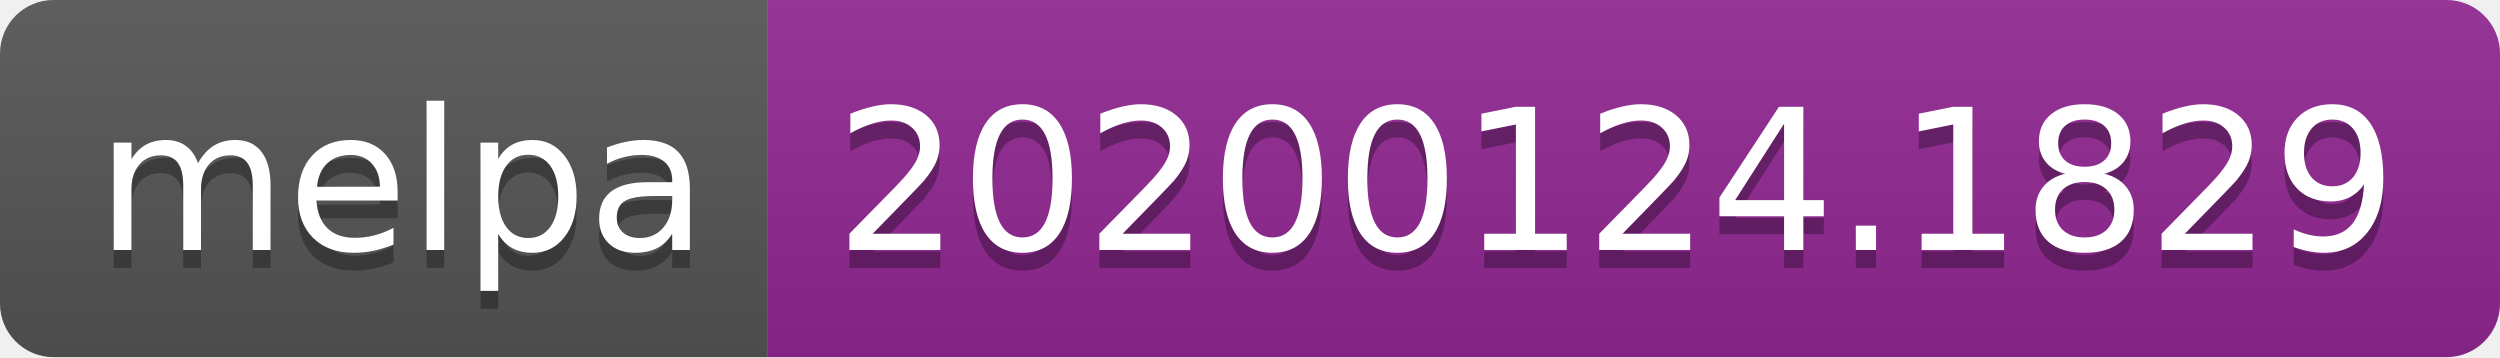
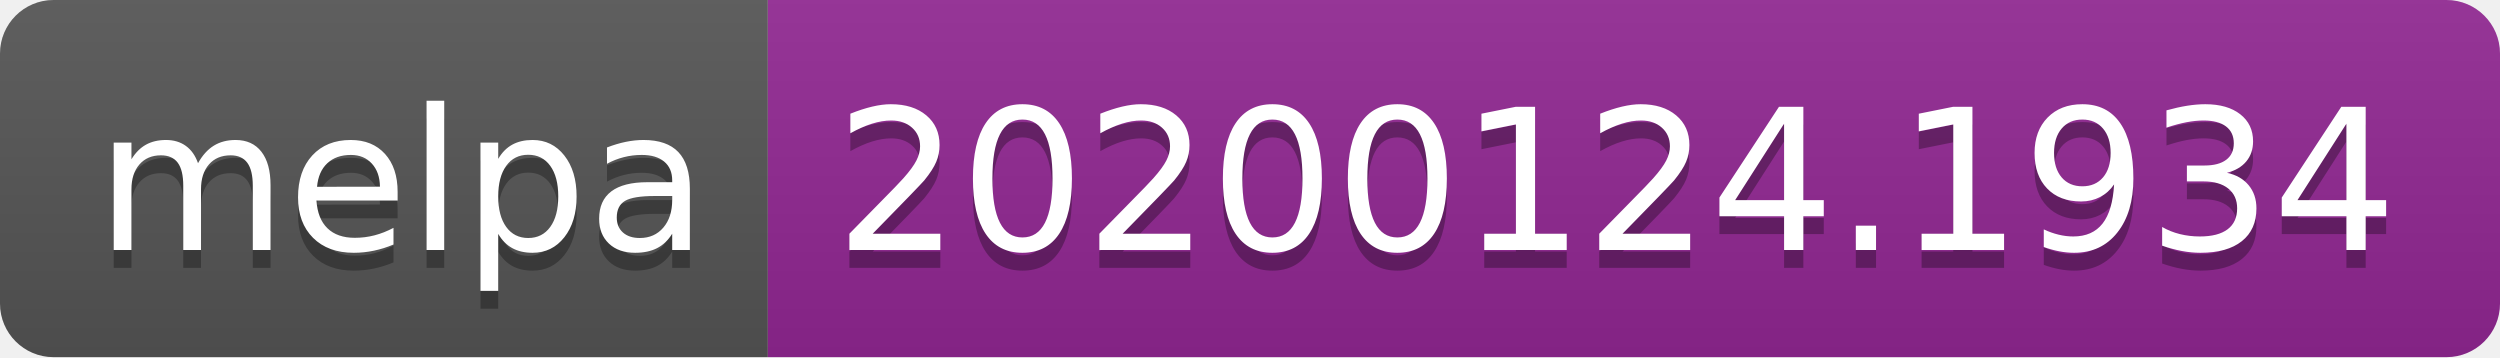
<svg xmlns="http://www.w3.org/2000/svg" width="140" height="20">
  <linearGradient id="b" x2="0" y2="100%">
    <stop offset="0" stop-color="#bbb" stop-opacity=".1" />
    <stop offset="1" stop-opacity=".1" />
  </linearGradient>
  <clipPath id="a">
    <rect width="140" height="20" rx="3" fill="#fff" />
  </clipPath>
  <g clip-path="url(#a)">
    <path fill="#555" d="M0 0h43v20H0z" />
    <path fill="#922793" d="M43 0h97v20H43z" />
    <path fill="url(#b)" d="M0 0h140v20H0z" />
  </g>
  <g fill="#fff" text-anchor="middle" font-family="DejaVu Sans,Verdana,Geneva,sans-serif" font-size="110">
    <text x="225" y="150" fill="#010101" fill-opacity=".3" transform="scale(.1)" textLength="330">melpa</text>
    <text x="225" y="140" transform="scale(.1)" textLength="330">melpa</text>
-     <text x="905" y="150" fill="#010101" fill-opacity=".3" transform="scale(.1)" textLength="870">20200124.1829</text>
-     <text x="905" y="140" transform="scale(.1)" textLength="870">20200124.1829</text>
+     <text x="905" y="150" fill="#010101" fill-opacity=".3" transform="scale(.1)" textLength="870">20200124.1934</text>
+     <text x="905" y="140" transform="scale(.1)" textLength="870">20200124.1934</text>
  </g>
</svg>
